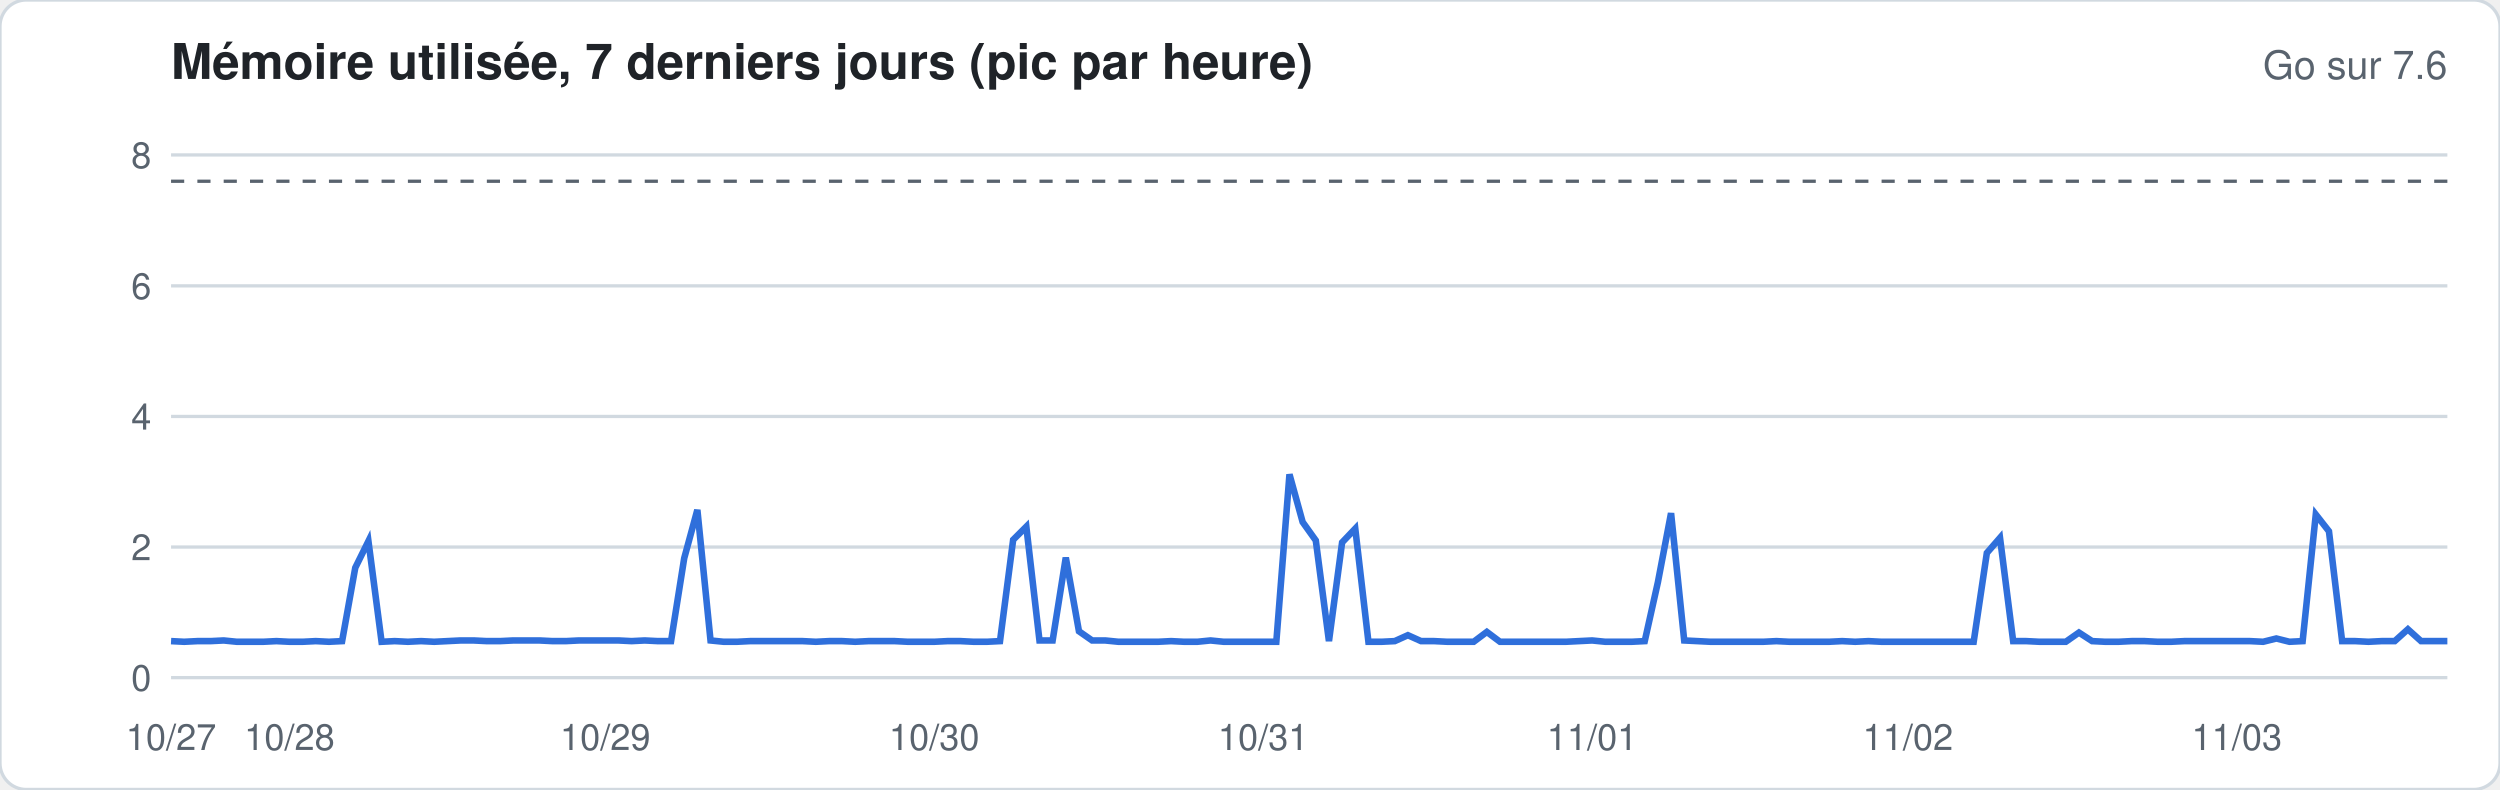
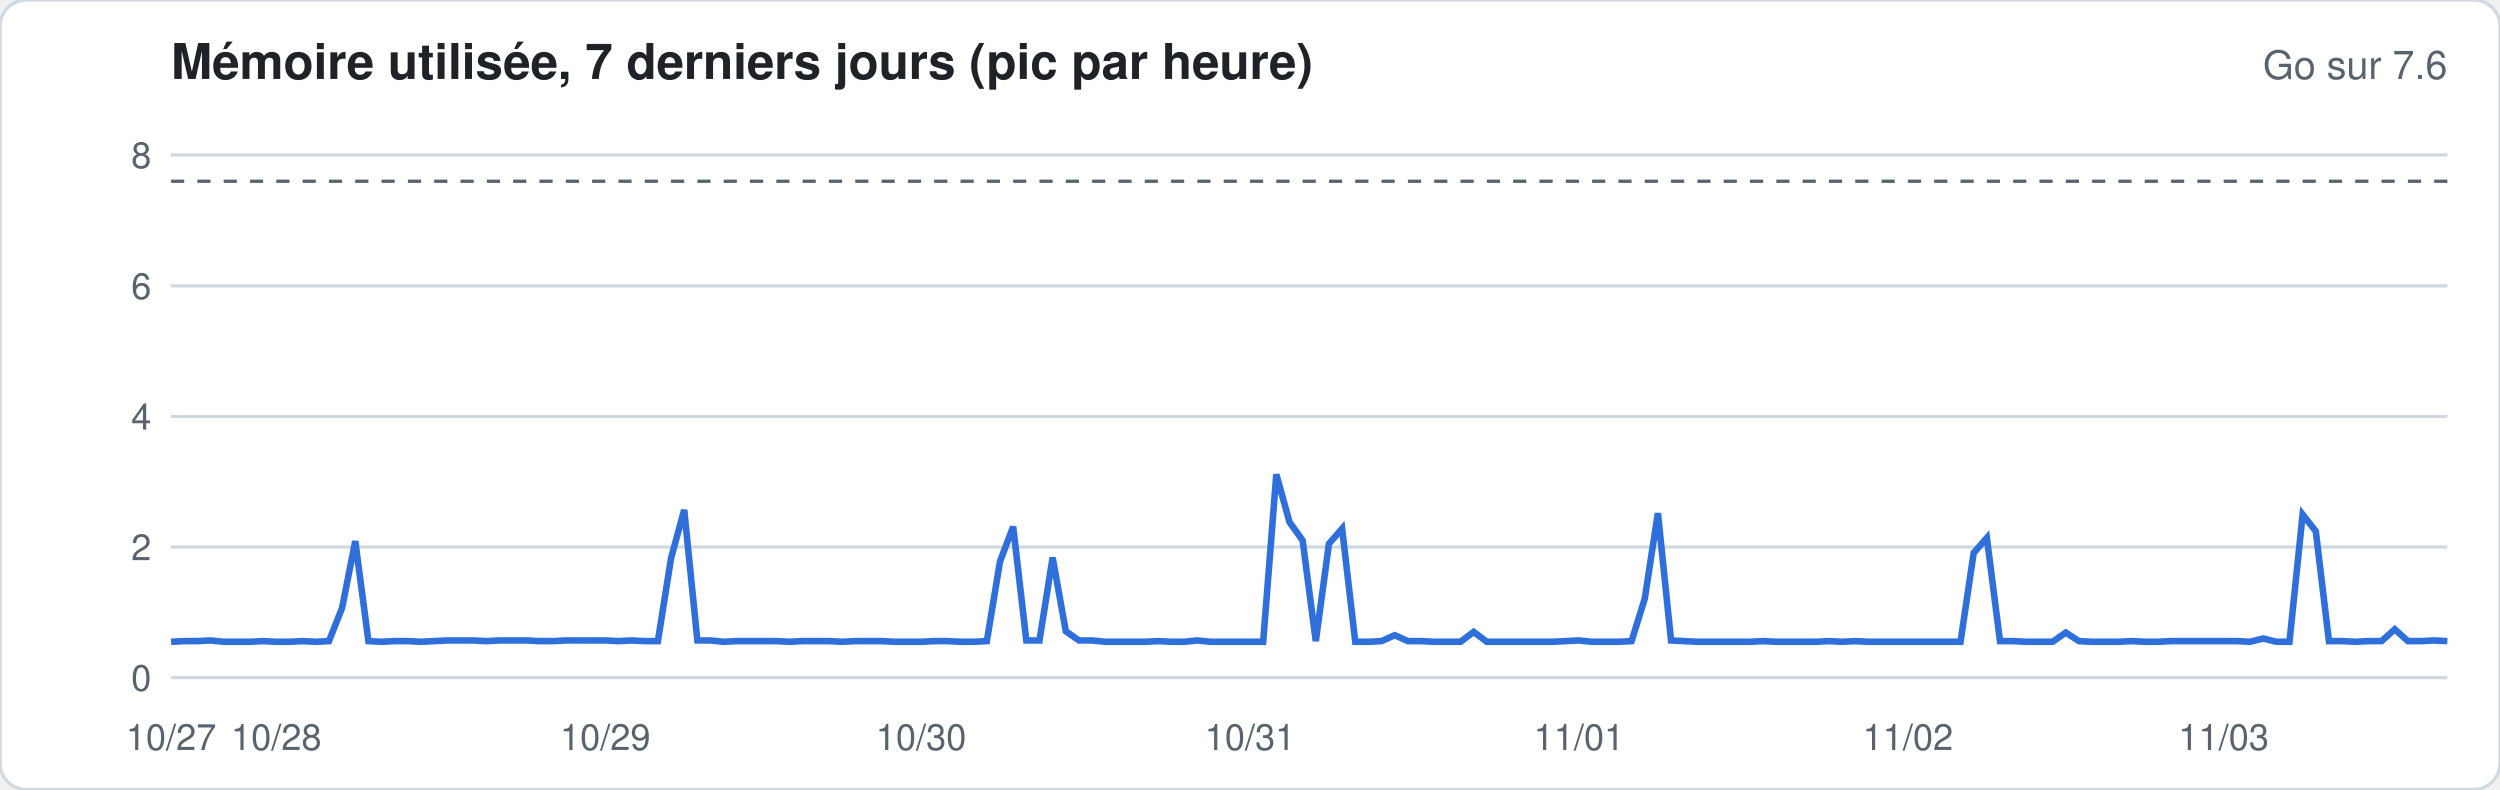
<svg xmlns="http://www.w3.org/2000/svg" width="760" height="240" viewBox="0 0 760 240" font-family="-apple-system,Segoe UI,Helvetica,Arial,sans-serif">
  <rect width="760" height="240" rx="8" fill="#ffffff" stroke="#d1d9e0" />
  <text x="52" y="24" font-size="15" font-weight="600" fill="#1f2328">Mémoire utilisée, 7 derniers jours (pic par heure)</text>
  <text x="744" y="24" font-size="12" fill="#59636e" text-anchor="end">Go sur 7.6</text>
  <line x1="52" x2="744" y1="206.0" y2="206.0" stroke="#d1d9e0" stroke-width="1" />
  <text x="46" y="210.0" font-size="11" fill="#59636e" text-anchor="end">0</text>
  <line x1="52" x2="744" y1="166.3" y2="166.3" stroke="#d1d9e0" stroke-width="1" />
  <text x="46" y="170.3" font-size="11" fill="#59636e" text-anchor="end">2</text>
  <line x1="52" x2="744" y1="126.6" y2="126.6" stroke="#d1d9e0" stroke-width="1" />
  <text x="46" y="130.6" font-size="11" fill="#59636e" text-anchor="end">4</text>
  <line x1="52" x2="744" y1="86.9" y2="86.9" stroke="#d1d9e0" stroke-width="1" />
  <text x="46" y="90.9" font-size="11" fill="#59636e" text-anchor="end">6</text>
  <line x1="52" x2="744" y1="47.1" y2="47.1" stroke="#d1d9e0" stroke-width="1" />
  <text x="46" y="51.1" font-size="11" fill="#59636e" text-anchor="end">8</text>
  <line x1="52" x2="744" y1="55.1" y2="55.1" stroke="#59636e" stroke-dasharray="4 4" />
-   <polyline fill="none" stroke="#2f6fdb" stroke-width="2" points="52.0,194.9 56.0,195.1 60.0,194.9 64.0,194.9 68.0,194.7 72.0,195.1 76.0,195.1 80.0,195.1 84.0,194.9 88.0,195.1 92.0,195.1 96.0,194.9 100.0,195.1 104.0,194.9 108.0,172.6 112.0,164.5 116.0,195.1 120.0,194.9 124.0,195.1 128.0,194.9 132.0,195.1 136.0,194.9 140.0,194.7 144.0,194.7 148.0,194.9 152.0,194.9 156.0,194.7 160.0,194.7 164.0,194.7 168.0,194.9 172.0,194.9 176.0,194.7 180.0,194.7 184.0,194.7 188.0,194.7 192.0,194.9 196.0,194.7 200.0,194.9 204.0,194.9 208.0,169.7 212.0,155.0 216.0,194.7 220.0,195.1 224.0,195.1 228.0,194.9 232.0,194.9 236.0,194.9 240.0,194.9 244.0,194.9 248.0,195.1 252.0,194.9 256.0,194.9 260.0,195.1 264.0,194.9 268.0,194.9 272.0,194.9 276.0,195.1 280.0,195.1 284.0,195.1 288.0,194.9 292.0,194.9 296.0,195.1 300.0,195.1 304.0,194.9 308.0,164.1 312.0,160.1 316.0,194.7 320.0,194.7 324.0,169.5 328.0,191.9 332.0,194.7 336.0,194.7 340.0,195.1 344.0,195.1 348.0,195.1 352.0,195.1 356.0,194.9 360.0,195.1 364.0,195.1 368.0,194.7 372.0,195.1 376.0,195.1 380.0,195.1 384.0,195.1 388.0,195.1 392.0,144.2 396.0,158.7 400.0,164.3 404.0,194.9 408.0,164.9 412.0,160.7 416.0,195.1 420.0,195.1 424.0,194.9 428.0,193.1 432.0,194.9 436.0,194.9 440.0,195.1 444.0,195.1 448.0,195.1 452.0,192.1 456.0,195.1 460.0,195.1 464.0,195.1 468.0,195.1 472.0,195.1 476.0,195.1 480.0,194.9 484.0,194.7 488.0,195.1 492.0,195.1 496.0,195.1 500.0,194.9 504.0,177.0 508.0,156.0 512.0,194.7 516.0,194.9 520.0,195.1 524.0,195.1 528.0,195.1 532.0,195.1 536.0,195.1 540.0,194.9 544.0,195.1 548.0,195.1 552.0,195.1 556.0,195.1 560.0,194.9 564.0,195.1 568.0,194.9 572.0,195.1 576.0,195.1 580.0,195.1 584.0,195.1 588.0,195.1 592.0,195.1 596.0,195.1 600.0,195.1 604.0,168.1 608.0,163.5 612.0,194.9 616.0,194.9 620.0,195.1 624.0,195.1 628.0,195.1 632.0,192.3 636.0,194.9 640.0,195.1 644.0,195.1 648.0,194.9 652.0,194.9 656.0,195.1 660.0,195.1 664.0,194.9 668.0,194.9 672.0,194.9 676.0,194.9 680.0,194.9 684.0,194.9 688.0,195.1 692.0,194.1 696.0,195.1 700.0,194.9 704.0,156.4 708.0,161.5 712.0,194.9 716.0,194.9 720.0,195.1 724.0,194.9 728.0,194.9 732.0,191.3 736.0,194.9 740.0,194.9 744.0,194.9" />
+   <polyline fill="none" stroke="#2f6fdb" stroke-width="2" points="52.0,195.1 56.0,194.9 60.0,194.9 64.0,194.7 68.0,195.1 72.0,195.1 76.0,195.1 80.0,194.9 84.0,195.1 88.0,195.1 92.0,194.9 96.0,195.1 100.0,194.9 104.0,184.8 108.0,164.5 112.0,194.9 116.0,195.1 120.0,194.9 124.0,194.9 128.0,195.1 132.0,194.9 136.0,194.7 140.0,194.7 144.0,194.7 148.0,194.9 152.0,194.7 156.0,194.7 160.0,194.7 164.0,194.9 168.0,194.9 172.0,194.7 176.0,194.7 180.0,194.7 184.0,194.7 188.0,194.9 192.0,194.7 196.0,194.9 200.0,194.9 204.0,169.7 208.0,155.0 212.0,194.7 216.0,194.7 220.0,195.1 224.0,194.9 228.0,194.9 232.0,194.9 236.0,194.9 240.0,195.1 244.0,194.9 248.0,194.9 252.0,194.9 256.0,195.1 260.0,194.9 264.0,194.9 268.0,194.9 272.0,195.1 276.0,195.1 280.0,195.1 284.0,194.9 288.0,194.9 292.0,195.1 296.0,195.1 300.0,194.9 304.0,170.7 308.0,160.1 312.0,194.7 316.0,194.7 320.0,169.5 324.0,191.9 328.0,194.7 332.0,194.7 336.0,195.1 340.0,195.1 344.0,195.1 348.0,195.1 352.0,194.9 356.0,195.1 360.0,195.1 364.0,194.7 368.0,195.1 372.0,195.1 376.0,195.1 380.0,195.1 384.0,195.1 388.0,144.2 392.0,158.7 396.0,164.3 400.0,194.9 404.0,165.3 408.0,160.7 412.0,195.1 416.0,195.1 420.0,194.9 424.0,193.1 428.0,194.9 432.0,194.9 436.0,195.1 440.0,195.1 444.0,195.1 448.0,192.1 452.0,195.1 456.0,195.1 460.0,195.1 464.0,195.1 468.0,195.1 472.0,195.1 476.0,194.9 480.0,194.7 484.0,195.1 488.0,195.1 492.0,195.1 496.0,194.9 500.0,182.0 504.0,156.0 508.0,194.7 512.0,194.9 516.0,195.1 520.0,195.1 524.0,195.1 528.0,195.1 532.0,195.1 536.0,194.9 540.0,195.1 544.0,195.1 548.0,195.1 552.0,195.1 556.0,194.9 560.0,195.1 564.0,194.9 568.0,195.1 572.0,195.1 576.0,195.1 580.0,195.1 584.0,195.1 588.0,195.1 592.0,195.1 596.0,195.1 600.0,168.1 604.0,163.5 608.0,194.9 612.0,194.9 616.0,195.1 620.0,195.1 624.0,195.1 628.0,192.3 632.0,194.9 636.0,195.1 640.0,195.1 644.0,195.1 648.0,194.9 652.0,195.1 656.0,195.1 660.0,194.9 664.0,194.9 668.0,194.9 672.0,194.9 676.0,194.9 680.0,194.9 684.0,195.1 688.0,194.1 692.0,195.1 696.0,195.1 700.0,156.4 704.0,161.5 708.0,194.9 712.0,194.9 716.0,195.1 720.0,194.9 724.0,194.9 728.0,191.3 732.0,194.9 736.0,194.9 740.0,194.7 744.0,194.9" />
  <text x="52.0" y="228" font-size="11" fill="#59636e" text-anchor="middle">10/27</text>
-   <text x="88.0" y="228" font-size="11" fill="#59636e" text-anchor="middle">10/28</text>
+   <text x="84.0" y="228" font-size="11" fill="#59636e" text-anchor="middle">10/28</text>
  <text x="184.0" y="228" font-size="11" fill="#59636e" text-anchor="middle">10/29</text>
-   <text x="284.0" y="228" font-size="11" fill="#59636e" text-anchor="middle">10/30</text>
-   <text x="384.0" y="228" font-size="11" fill="#59636e" text-anchor="middle">10/31</text>
-   <text x="484.0" y="228" font-size="11" fill="#59636e" text-anchor="middle">11/01</text>
+   <text x="280.0" y="228" font-size="11" fill="#59636e" text-anchor="middle">10/30</text>
+   <text x="380.0" y="228" font-size="11" fill="#59636e" text-anchor="middle">10/31</text>
+   <text x="480.0" y="228" font-size="11" fill="#59636e" text-anchor="middle">11/01</text>
  <text x="580.0" y="228" font-size="11" fill="#59636e" text-anchor="middle">11/02</text>
-   <text x="680.0" y="228" font-size="11" fill="#59636e" text-anchor="middle">11/03</text>
+   <text x="676.0" y="228" font-size="11" fill="#59636e" text-anchor="middle">11/03</text>
</svg>
